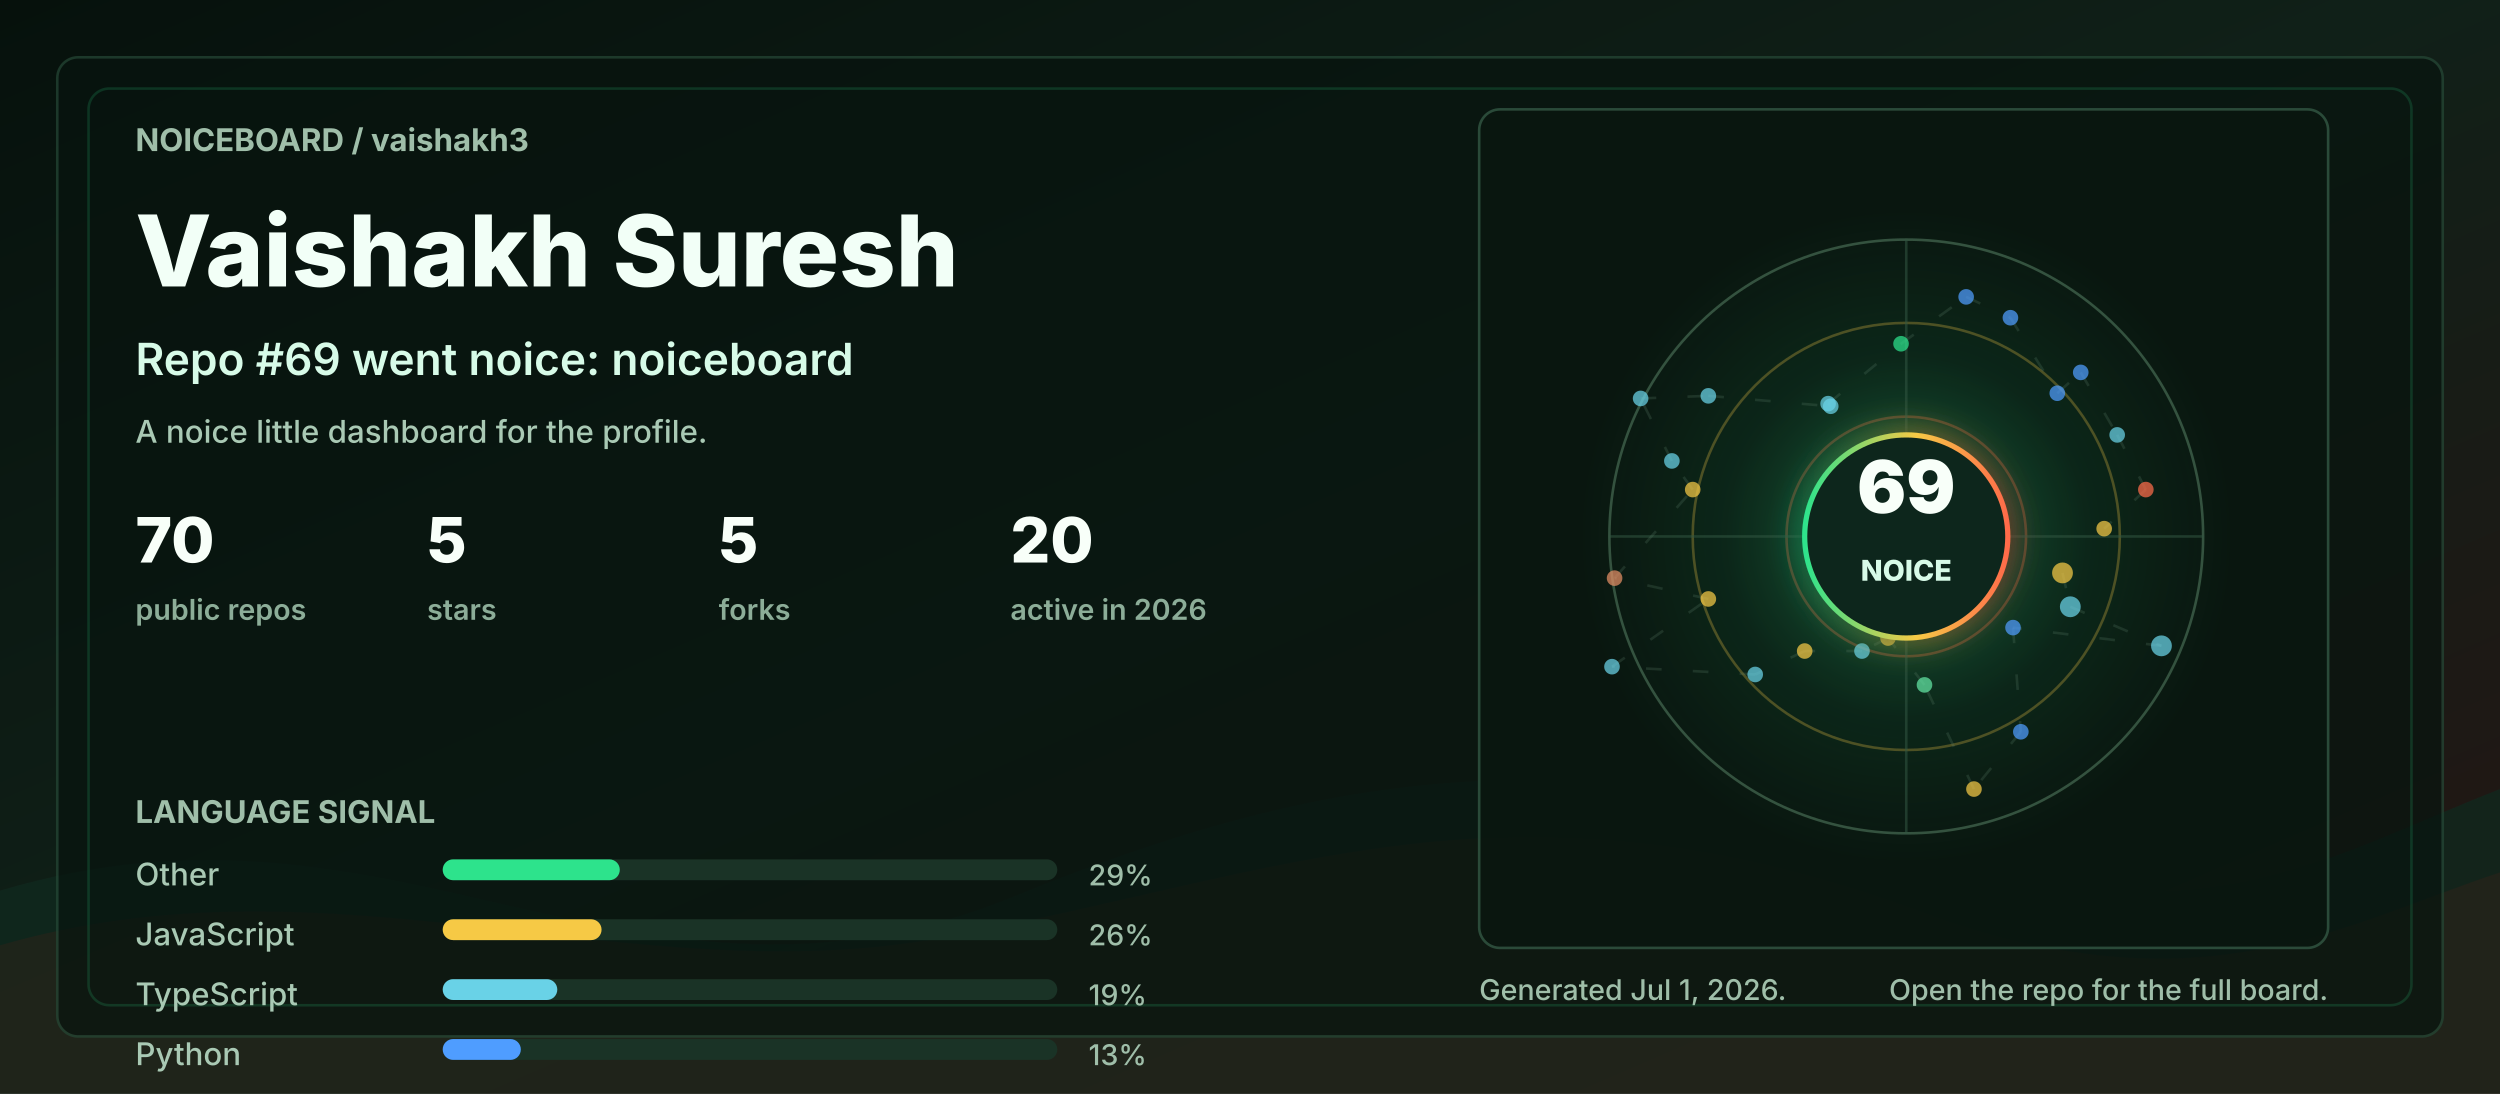
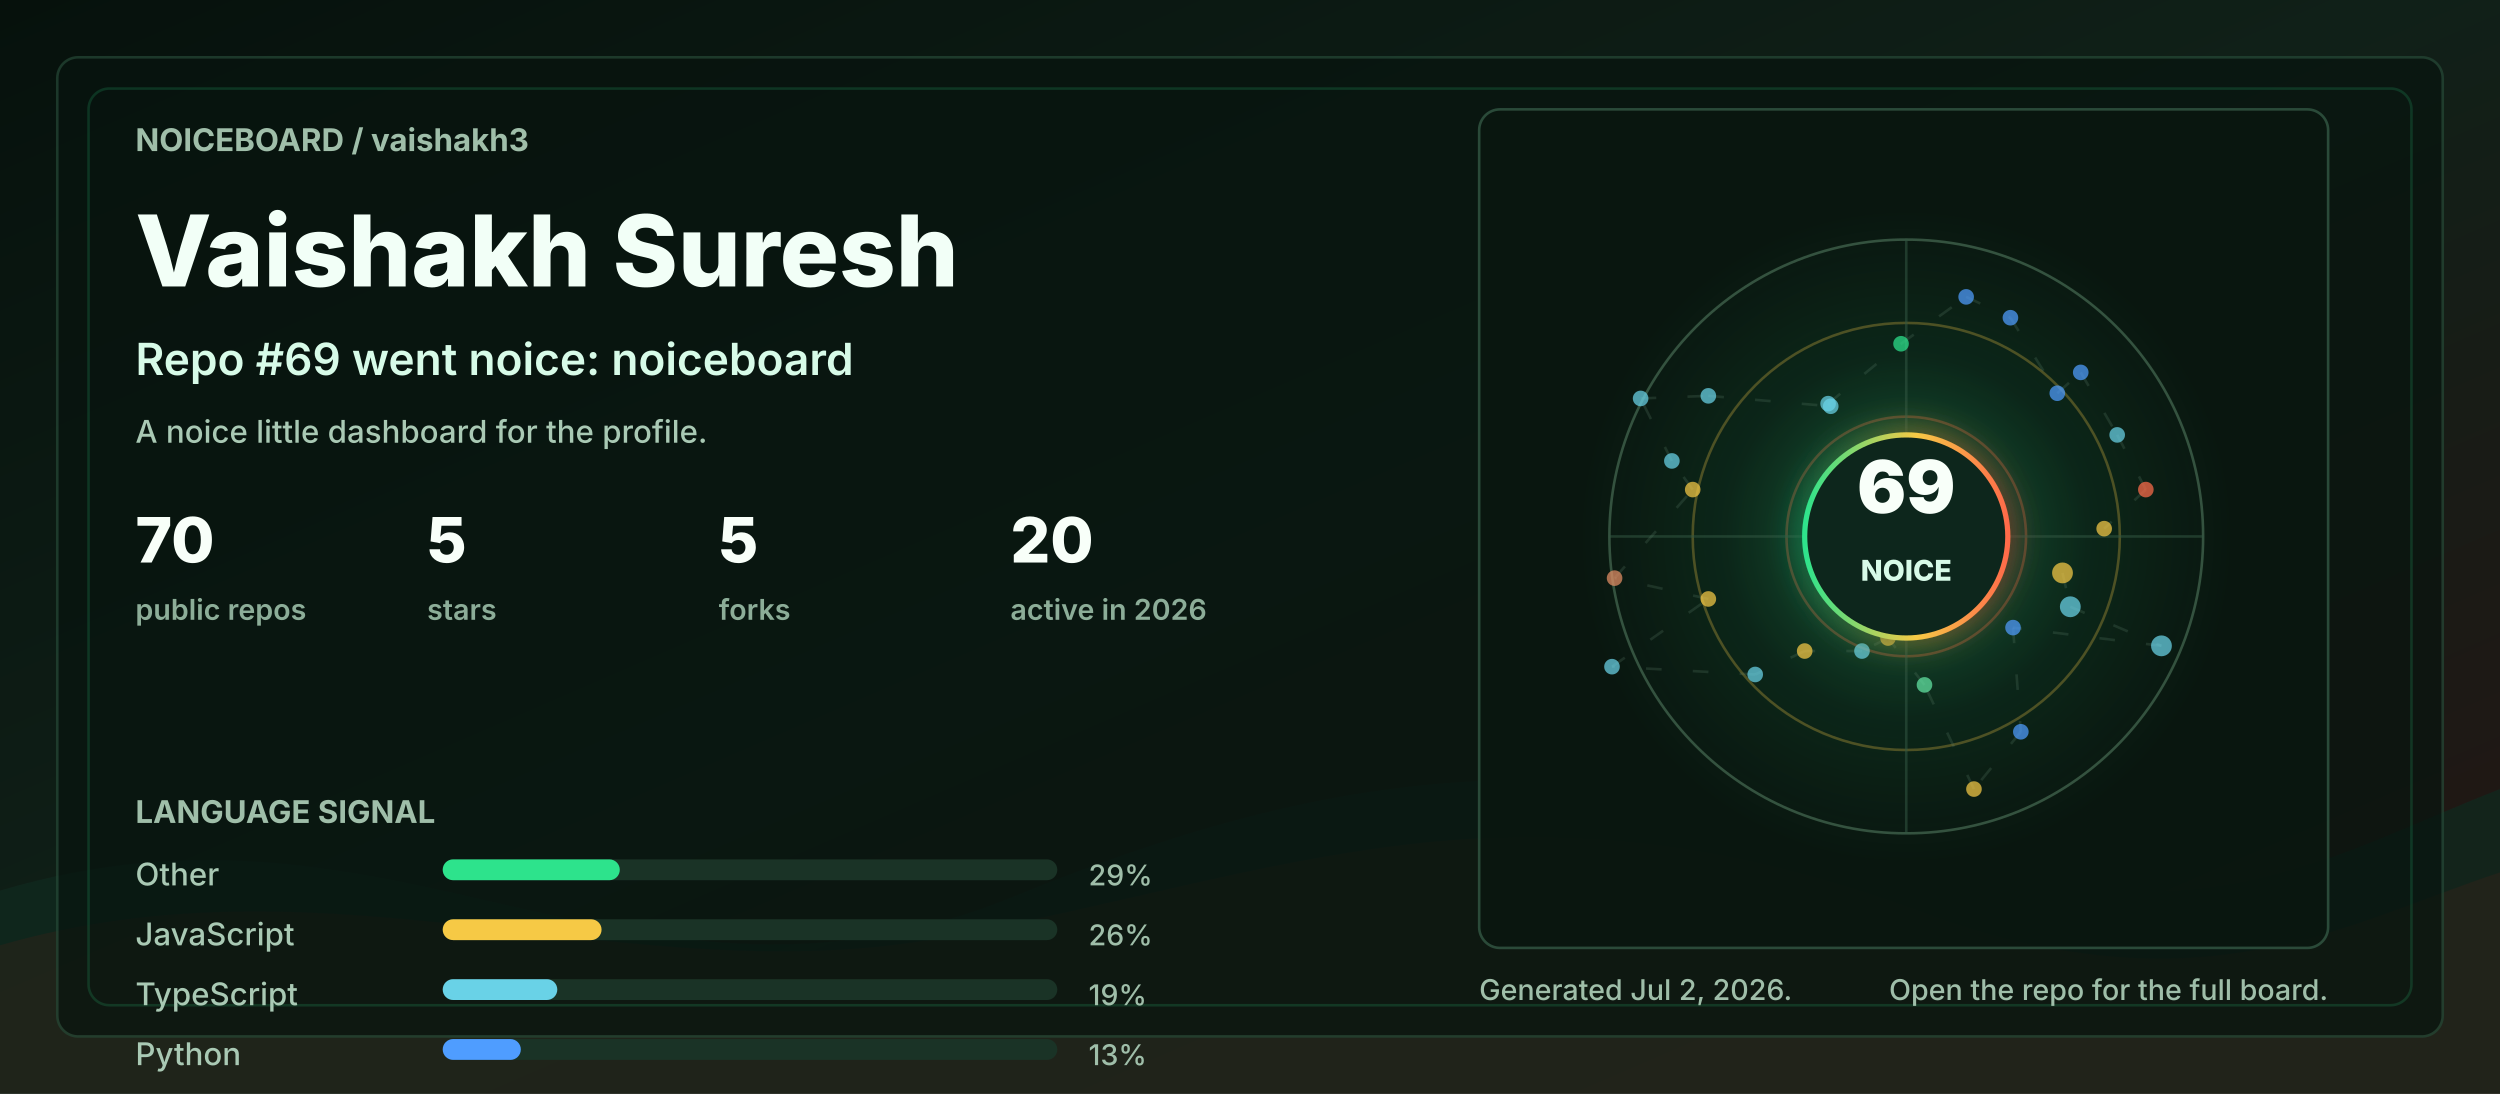
<svg xmlns="http://www.w3.org/2000/svg" width="960" height="420" viewBox="0 0 960 420" role="img" aria-labelledby="title desc">
  <defs>
    <linearGradient id="bg" x1="0" y1="0" x2="1" y2="1">
      <stop offset="0" stop-color="#06110c" />
      <stop offset="0.48" stop-color="#102018" />
      <stop offset="1" stop-color="#251513" />
    </linearGradient>
    <linearGradient id="accent" x1="0" y1="0" x2="1" y2="0">
      <stop offset="0" stop-color="#2de38c" />
      <stop offset="0.55" stop-color="#f6c945" />
      <stop offset="1" stop-color="#ff6b4a" />
    </linearGradient>
    <radialGradient id="halo" cx="50%" cy="50%" r="50%">
      <stop offset="0" stop-color="#2de38c" stop-opacity="0.36" />
      <stop offset="0.55" stop-color="#2de38c" stop-opacity="0.08" />
      <stop offset="1" stop-color="#2de38c" stop-opacity="0" />
    </radialGradient>
    <filter id="softGlow" x="-30%" y="-30%" width="160%" height="160%">
      <feGaussianBlur stdDeviation="6" result="blur" />
      <feMerge>
        <feMergeNode in="blur" />
        <feMergeNode in="SourceGraphic" />
      </feMerge>
    </filter>
    <style>
      .label { fill: #9fbea9; font: 700 12px ui-sans-serif, system-ui, -apple-system, BlinkMacSystemFont, "Segoe UI", sans-serif; letter-spacing: 0; }
      .tiny { fill: #9fbea9; font: 500 11px ui-sans-serif, system-ui, -apple-system, BlinkMacSystemFont, "Segoe UI", sans-serif; letter-spacing: 0; }
      .title { fill: #f2fff7; font: 800 38px ui-sans-serif, system-ui, -apple-system, BlinkMacSystemFont, "Segoe UI", sans-serif; letter-spacing: 0; }
      .subtitle { fill: #d7fbe8; font: 600 17px ui-sans-serif, system-ui, -apple-system, BlinkMacSystemFont, "Segoe UI", sans-serif; letter-spacing: 0; }
      .metric { fill: #f8fff9; font: 800 24px ui-sans-serif, system-ui, -apple-system, BlinkMacSystemFont, "Segoe UI", sans-serif; letter-spacing: 0; }
      .metric-label { fill: #8cad98; font: 600 11px ui-sans-serif, system-ui, -apple-system, BlinkMacSystemFont, "Segoe UI", sans-serif; letter-spacing: 0; }
      .repo { fill: #f8fff9; font: 750 16px ui-sans-serif, system-ui, -apple-system, BlinkMacSystemFont, "Segoe UI", sans-serif; letter-spacing: 0; }
      .muted { fill: #a9c9b4; font: 500 12px ui-sans-serif, system-ui, -apple-system, BlinkMacSystemFont, "Segoe UI", sans-serif; letter-spacing: 0; }
      .ring { animation: ring 9s linear infinite; transform-origin: 692px 206px; }
      .float { animation: float 5s ease-in-out infinite; }
      .pulse { animation: pulse 2.8s ease-in-out infinite; }
      .draw { stroke-dasharray: 6 12; animation: dash 13s linear infinite; }
      @keyframes ring { to { transform: rotate(360deg); } }
      @keyframes dash { to { stroke-dashoffset: -140; } }
      @keyframes pulse { 0%, 100% { opacity: .56; } 50% { opacity: 1; } }
      @keyframes float { 0%, 100% { transform: translateY(0); } 50% { transform: translateY(-7px); } }
      @media (prefers-reduced-motion: reduce) { * { animation: none !important; } }
    </style>
  </defs>
  <rect width="960" height="420" rx="0" fill="url(#bg)" />
  <path d="M0 342 C154 296 244 404 390 344 C520 291 615 284 754 330 C846 361 896 328 960 303 L960 420 L0 420 Z" fill="#10281e" opacity="0.78" />
  <path d="M0 363 C128 326 242 382 362 360 C493 336 581 292 738 350 C845 390 902 354 960 335 L960 420 L0 420 Z" fill="#3b1f17" opacity="0.34" />
  <rect x="22" y="22" width="916" height="376" rx="8" fill="#07130e" opacity="0.72" stroke="#244634" />
  <rect x="34" y="34" width="892" height="352" rx="8" fill="none" stroke="#2de38c" opacity="0.16" />
  <g transform="translate(52 58)">
    <text class="label" x="0" y="0">NOICEBOARD / vaishakh3</text>
    <text class="title" x="0" y="52">Vaishakh Suresh</text>
    <text class="subtitle" x="0" y="86">Repo #69 went noice: noiceboard</text>
    <text class="muted" x="0" y="112">A noice little dashboard for the profile.</text>
    <g transform="translate(0 158)">
      <g transform="translate(0 0)">
        <text class="metric" x="0" y="0">70</text>
        <text class="metric-label" x="0" y="22">public repos</text>
      </g>
      <g transform="translate(112 0)">
        <text class="metric" x="0" y="0">5</text>
        <text class="metric-label" x="0" y="22">stars</text>
      </g>
      <g transform="translate(224 0)">
        <text class="metric" x="0" y="0">5</text>
        <text class="metric-label" x="0" y="22">forks</text>
      </g>
      <g transform="translate(336 0)">
        <text class="metric" x="0" y="0">20</text>
        <text class="metric-label" x="0" y="22">active in 2026</text>
      </g>
    </g>
    <g transform="translate(0 258)">
      <text class="label" x="0" y="0">LANGUAGE SIGNAL</text>
      <g transform="translate(0 24)">
        <text class="muted" x="0" y="0">Other</text>
        <rect x="118" y="-10" width="236" height="8" rx="4" fill="#1a3326" />
        <rect x="118" y="-10" width="68" height="8" rx="4" fill="#2de38c" />
        <text class="tiny" x="366" y="0">29%</text>
      </g>
      <g transform="translate(0 47)">
        <text class="muted" x="0" y="0">JavaScript</text>
        <rect x="118" y="-10" width="236" height="8" rx="4" fill="#1a3326" />
        <rect x="118" y="-10" width="61" height="8" rx="4" fill="#f6c945" />
        <text class="tiny" x="366" y="0">26%</text>
      </g>
      <g transform="translate(0 70)">
        <text class="muted" x="0" y="0">TypeScript</text>
        <rect x="118" y="-10" width="236" height="8" rx="4" fill="#1a3326" />
        <rect x="118" y="-10" width="44" height="8" rx="4" fill="#69d2e7" />
        <text class="tiny" x="366" y="0">19%</text>
      </g>
      <g transform="translate(0 93)">
        <text class="muted" x="0" y="0">Python</text>
        <rect x="118" y="-10" width="236" height="8" rx="4" fill="#1a3326" />
        <rect x="118" y="-10" width="30" height="8" rx="4" fill="#4f9dff" />
        <text class="tiny" x="366" y="0">13%</text>
      </g>
    </g>
  </g>
  <g transform="translate(568 42)">
    <rect x="0" y="0" width="326" height="322" rx="8" fill="#08160f" opacity="0.82" stroke="#315642" />
    <circle cx="164" cy="164" r="126" fill="url(#halo)" class="pulse" />
    <circle cx="164" cy="164" r="114" fill="none" stroke="#34523f" stroke-width="1" />
    <circle cx="164" cy="164" r="82" fill="none" stroke="#f6c945" stroke-opacity="0.28" stroke-width="1" class="ring" />
    <circle cx="164" cy="164" r="46" fill="none" stroke="#ff6b4a" stroke-opacity="0.28" stroke-width="1" class="ring" />
    <line x1="50" y1="164" x2="278" y2="164" stroke="#315642" stroke-opacity="0.55" />
    <line x1="164" y1="50" x2="164" y2="278" stroke="#315642" stroke-opacity="0.55" />
    <line x1="224" y1="178" x2="227" y2="191" stroke="#5c7e68" stroke-opacity="0.24" stroke-width="1" class="draw" />
    <line x1="227" y1="191" x2="262" y2="206" stroke="#5c7e68" stroke-opacity="0.24" stroke-width="1" class="draw" />
    <line x1="262" y1="206" x2="205" y2="199" stroke="#5c7e68" stroke-opacity="0.24" stroke-width="1" class="draw" />
    <line x1="205" y1="199" x2="208" y2="239" stroke="#5c7e68" stroke-opacity="0.24" stroke-width="1" class="draw" />
    <line x1="208" y1="239" x2="190" y2="261" stroke="#5c7e68" stroke-opacity="0.24" stroke-width="1" class="draw" />
    <line x1="190" y1="261" x2="171" y2="221" stroke="#5c7e68" stroke-opacity="0.24" stroke-width="1" class="draw" />
    <line x1="171" y1="221" x2="157" y2="203" stroke="#5c7e68" stroke-opacity="0.24" stroke-width="1" class="draw" />
    <line x1="157" y1="203" x2="147" y2="208" stroke="#5c7e68" stroke-opacity="0.24" stroke-width="1" class="draw" />
    <line x1="147" y1="208" x2="125" y2="208" stroke="#5c7e68" stroke-opacity="0.24" stroke-width="1" class="draw" />
    <line x1="125" y1="208" x2="106" y2="217" stroke="#5c7e68" stroke-opacity="0.24" stroke-width="1" class="draw" />
    <line x1="106" y1="217" x2="51" y2="214" stroke="#5c7e68" stroke-opacity="0.24" stroke-width="1" class="draw" />
    <line x1="51" y1="214" x2="88" y2="188" stroke="#5c7e68" stroke-opacity="0.24" stroke-width="1" class="draw" />
    <line x1="88" y1="188" x2="52" y2="180" stroke="#5c7e68" stroke-opacity="0.24" stroke-width="1" class="draw" />
    <line x1="52" y1="180" x2="82" y2="146" stroke="#5c7e68" stroke-opacity="0.24" stroke-width="1" class="draw" />
    <line x1="82" y1="146" x2="74" y2="135" stroke="#5c7e68" stroke-opacity="0.24" stroke-width="1" class="draw" />
    <line x1="74" y1="135" x2="62" y2="111" stroke="#5c7e68" stroke-opacity="0.24" stroke-width="1" class="draw" />
    <line x1="62" y1="111" x2="88" y2="110" stroke="#5c7e68" stroke-opacity="0.24" stroke-width="1" class="draw" />
    <line x1="88" y1="110" x2="135" y2="114" stroke="#5c7e68" stroke-opacity="0.24" stroke-width="1" class="draw" />
    <line x1="135" y1="114" x2="134" y2="113" stroke="#5c7e68" stroke-opacity="0.24" stroke-width="1" class="draw" />
    <line x1="134" y1="113" x2="162" y2="90" stroke="#5c7e68" stroke-opacity="0.24" stroke-width="1" class="draw" />
    <line x1="162" y1="90" x2="187" y2="72" stroke="#5c7e68" stroke-opacity="0.24" stroke-width="1" class="draw" />
    <line x1="187" y1="72" x2="204" y2="80" stroke="#5c7e68" stroke-opacity="0.24" stroke-width="1" class="draw" />
    <line x1="204" y1="80" x2="222" y2="109" stroke="#5c7e68" stroke-opacity="0.24" stroke-width="1" class="draw" />
    <line x1="222" y1="109" x2="231" y2="101" stroke="#5c7e68" stroke-opacity="0.24" stroke-width="1" class="draw" />
    <line x1="231" y1="101" x2="245" y2="125" stroke="#5c7e68" stroke-opacity="0.24" stroke-width="1" class="draw" />
    <line x1="245" y1="125" x2="256" y2="146" stroke="#5c7e68" stroke-opacity="0.24" stroke-width="1" class="draw" />
    <line x1="256" y1="146" x2="240" y2="161" stroke="#5c7e68" stroke-opacity="0.24" stroke-width="1" class="draw" />
    <circle cx="224" cy="178" r="4" fill="#f6c945" opacity="0.72" class="pulse" />
    <circle cx="227" cy="191" r="4" fill="#69d2e7" opacity="0.72" class="" />
    <circle cx="262" cy="206" r="4" fill="#69d2e7" opacity="0.72" class="" />
    <circle cx="205" cy="199" r="3" fill="#4f9dff" opacity="0.72" class="pulse" />
    <circle cx="208" cy="239" r="3" fill="#4f9dff" opacity="0.72" class="" />
    <circle cx="190" cy="261" r="3" fill="#f6c945" opacity="0.72" class="" />
    <circle cx="171" cy="221" r="3" fill="#63e6a4" opacity="0.72" class="pulse" />
    <circle cx="157" cy="203" r="3" fill="#f6c945" opacity="0.72" class="" />
    <circle cx="147" cy="208" r="3" fill="#69d2e7" opacity="0.72" class="" />
    <circle cx="125" cy="208" r="3" fill="#f6c945" opacity="0.72" class="pulse" />
    <circle cx="106" cy="217" r="3" fill="#69d2e7" opacity="0.72" class="" />
    <circle cx="51" cy="214" r="3" fill="#69d2e7" opacity="0.72" class="" />
    <circle cx="88" cy="188" r="3" fill="#f6c945" opacity="0.72" class="pulse" />
    <circle cx="52" cy="180" r="3" fill="#e58f65" opacity="0.72" class="" />
    <circle cx="82" cy="146" r="3" fill="#f6c945" opacity="0.72" class="" />
    <circle cx="74" cy="135" r="3" fill="#69d2e7" opacity="0.72" class="pulse" />
    <circle cx="62" cy="111" r="3" fill="#69d2e7" opacity="0.72" class="" />
    <circle cx="88" cy="110" r="3" fill="#69d2e7" opacity="0.72" class="" />
    <circle cx="135" cy="114" r="3" fill="#69d2e7" opacity="0.72" class="pulse" />
    <circle cx="134" cy="113" r="3" fill="#69d2e7" opacity="0.72" class="" />
    <circle cx="162" cy="90" r="3" fill="#2de38c" opacity="0.72" class="" />
    <circle cx="187" cy="72" r="3" fill="#4f9dff" opacity="0.72" class="pulse" />
    <circle cx="204" cy="80" r="3" fill="#4f9dff" opacity="0.72" class="" />
    <circle cx="222" cy="109" r="3" fill="#4f9dff" opacity="0.72" class="" />
    <circle cx="231" cy="101" r="3" fill="#4f9dff" opacity="0.72" class="pulse" />
    <circle cx="245" cy="125" r="3" fill="#69d2e7" opacity="0.72" class="" />
    <circle cx="256" cy="146" r="3" fill="#ff6b4a" opacity="0.72" class="" />
    <circle cx="240" cy="161" r="3" fill="#f6c945" opacity="0.72" class="pulse" />
    <g class="float">
      <circle cx="164" cy="164" r="39" fill="#0e261b" stroke="url(#accent)" stroke-width="2" filter="url(#softGlow)" />
      <text x="164" y="155" fill="#f8fff9" text-anchor="middle" font-family="ui-sans-serif, system-ui, -apple-system, BlinkMacSystemFont, Segoe UI, sans-serif" font-size="28" font-weight="900" letter-spacing="0">69</text>
      <text x="164" y="181" fill="#d7fbe8" text-anchor="middle" font-family="ui-sans-serif, system-ui, -apple-system, BlinkMacSystemFont, Segoe UI, sans-serif" font-size="11" font-weight="800" letter-spacing="0">NOICE</text>
    </g>
  </g>
  <g transform="translate(568 384)">
-     <text class="tiny" x="0" y="0">Generated Jul 1, 2026.</text>
+     <text class="tiny" x="0" y="0">Generated Jul 2, 2026.</text>
    <text class="tiny" x="326" y="0" text-anchor="end">Open the repo for the full board.</text>
  </g>
</svg>
